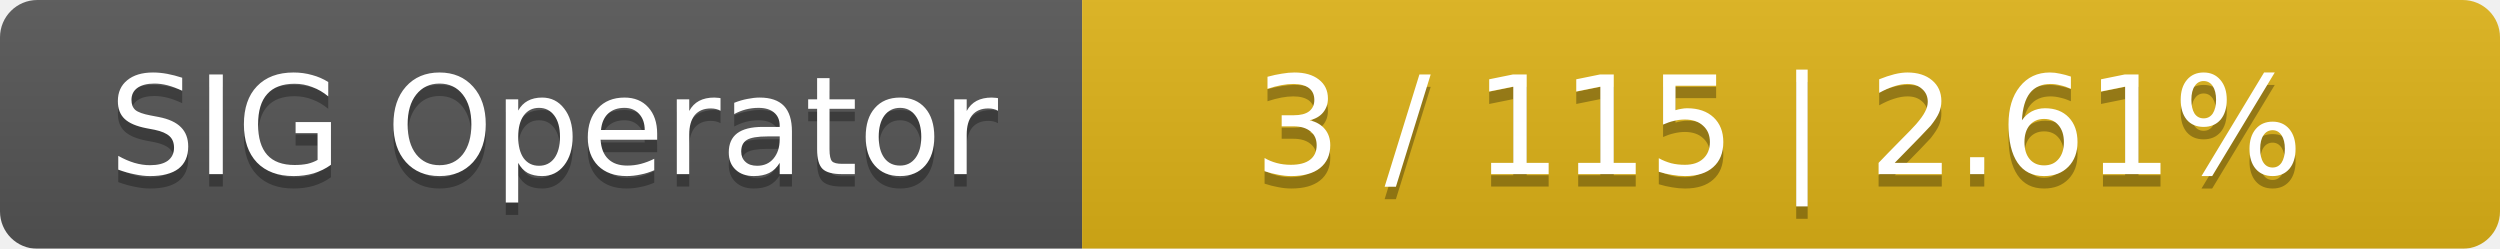
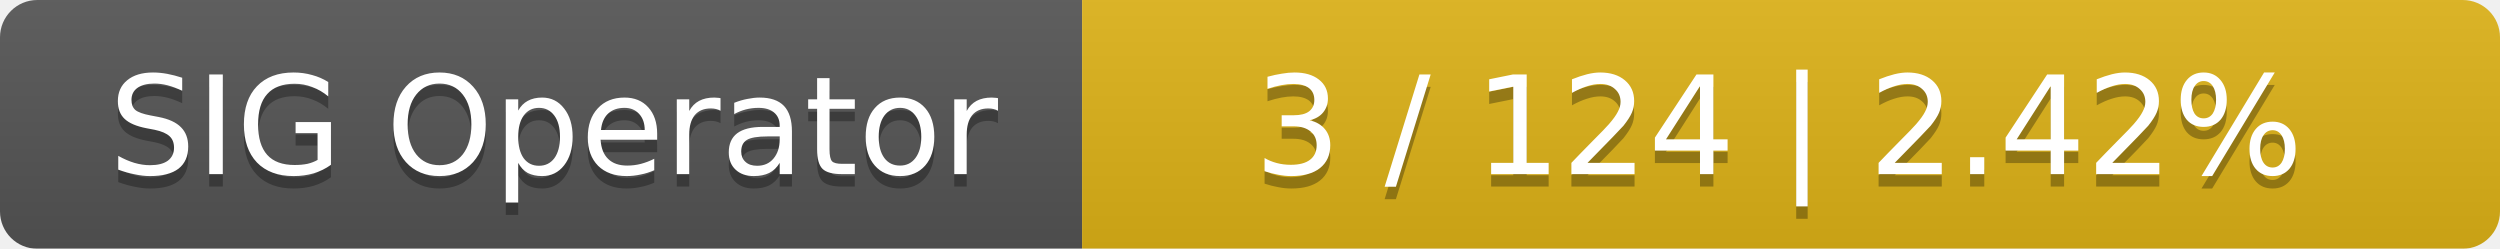
<svg xmlns="http://www.w3.org/2000/svg" width="201" height="20">
  <linearGradient id="smooth" x2="0" y2="100%">
    <stop offset="0" stop-color="#bbb" stop-opacity=".1" />
    <stop offset="1" stop-opacity=".1" />
  </linearGradient>
  <mask id="round">
    <rect width="201" height="20" rx="3" fill="#fff" />
  </mask>
  <g mask="url(#round)">
    <rect width="87" height="20" fill="#555" />
    <rect x="87" width="114" height="20" fill="#dfb317" />
    <rect width="201" height="20" fill="url(#smooth)" />
  </g>
  <g fill="#fff" text-anchor="middle" font-family="DejaVu Sans,Verdana,Geneva,sans-serif" font-size="11">
    <text x="44.5" y="15" fill="#010101" fill-opacity=".3">SIG Operator</text>
    <text x="44.5" y="14">SIG Operator</text>
-     <text x="143" y="15" fill="#010101" fill-opacity=".3">3 / 115    |    2.61%</text>
-     <text x="143" y="14">3 / 115    |    2.61%</text>
+     <text x="143" y="15" fill="#010101" fill-opacity=".3">3 / 124    |    2.42%</text>
+     <text x="143" y="14">3 / 124    |    2.42%</text>
  </g>
</svg>
